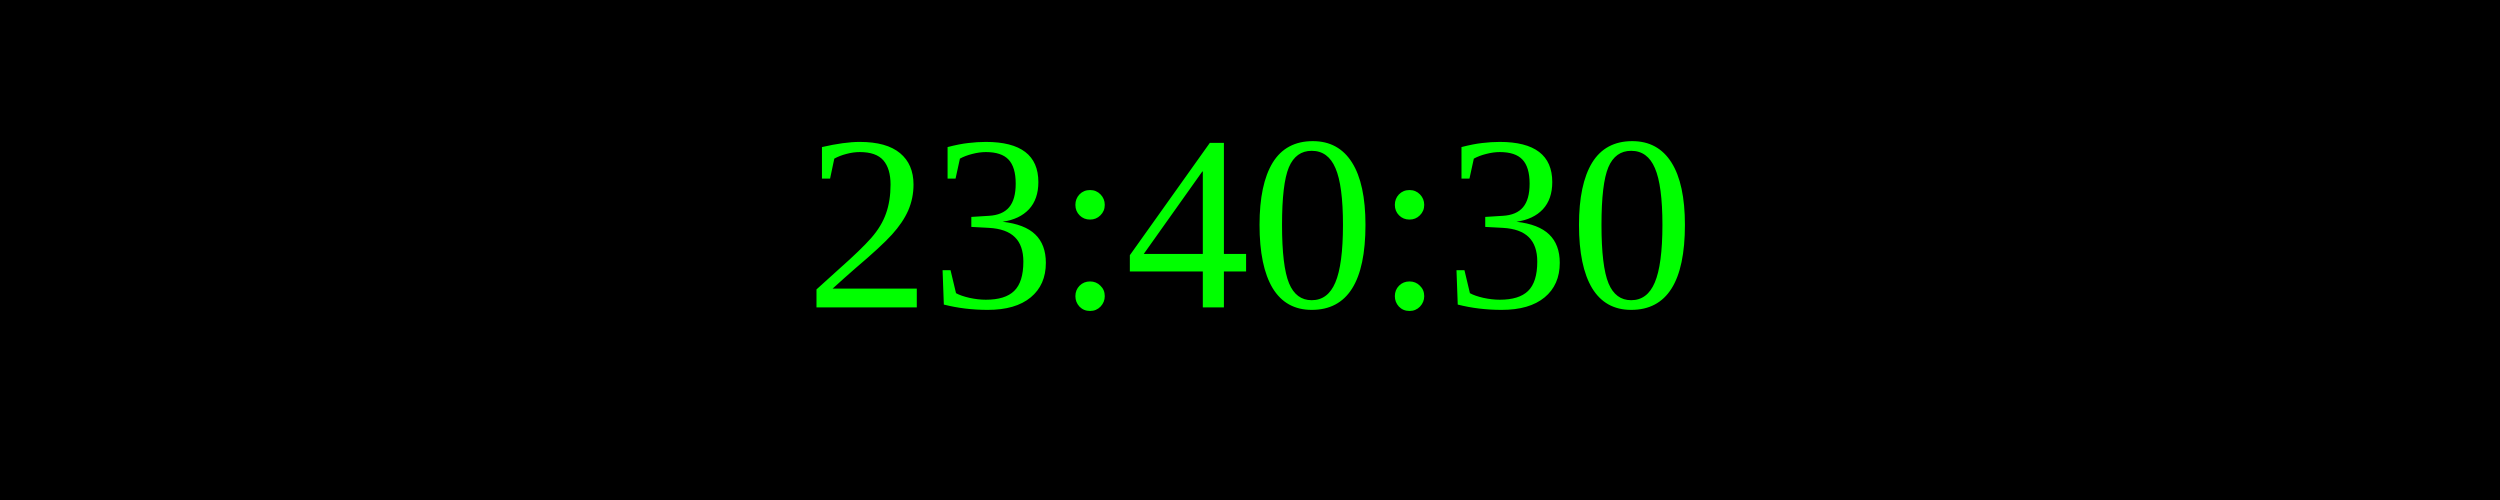
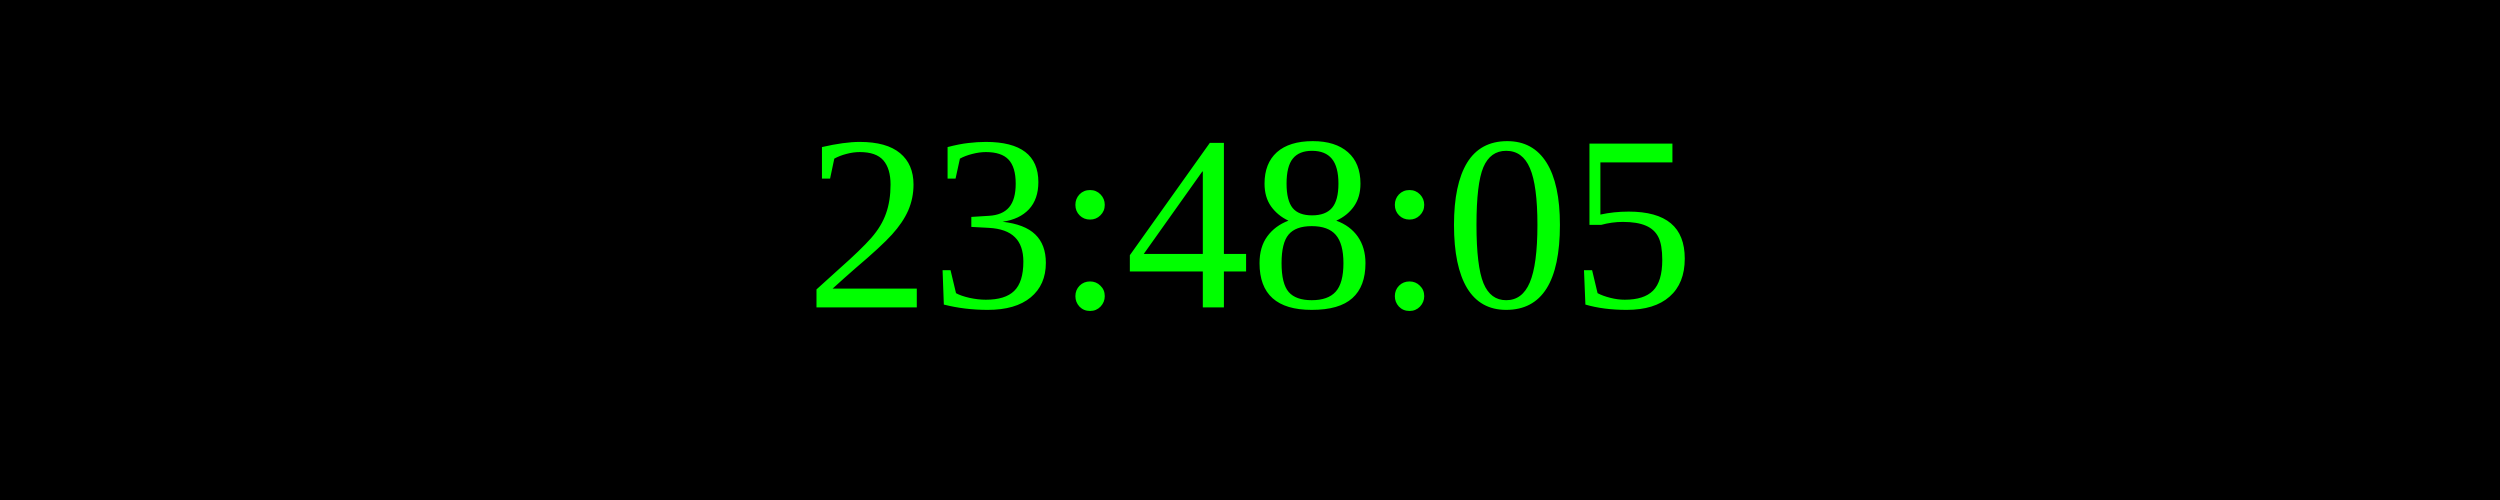
<svg xmlns="http://www.w3.org/2000/svg" width="250" height="50">
  <rect width="100%" height="100%" fill="black" />
  <text x="50%" y="50%" font-size="25" fill="lime" text-anchor="middle" dominant-baseline="middle">
- 23:40:30
+ 23:48:05
</text>
</svg>
